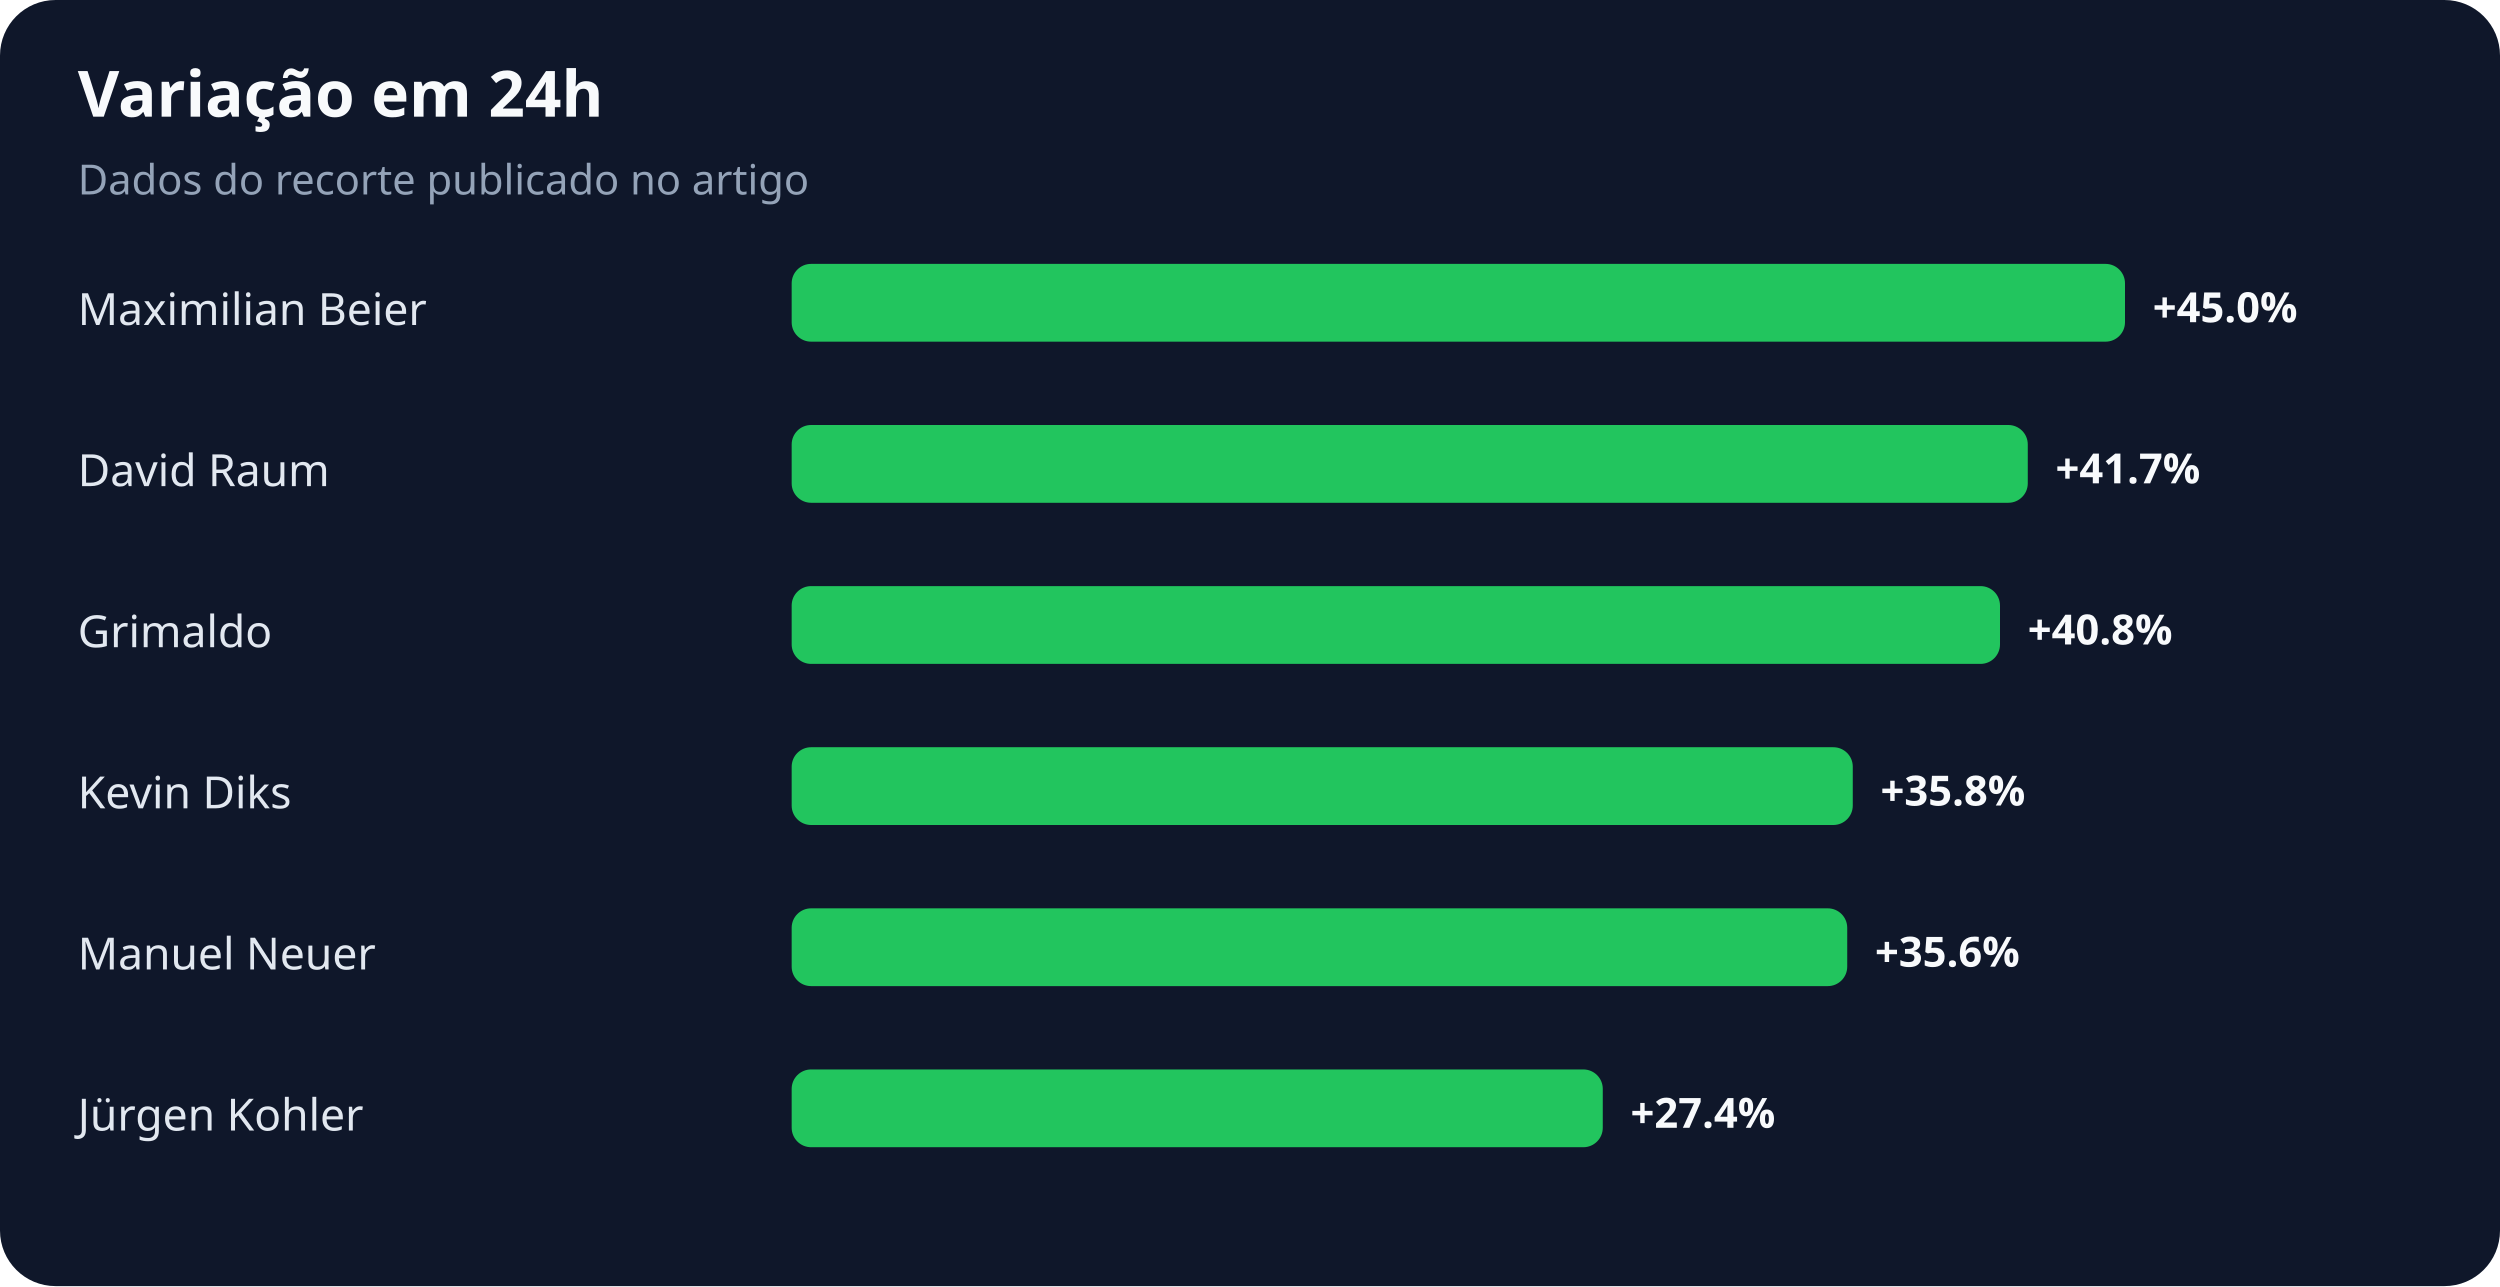
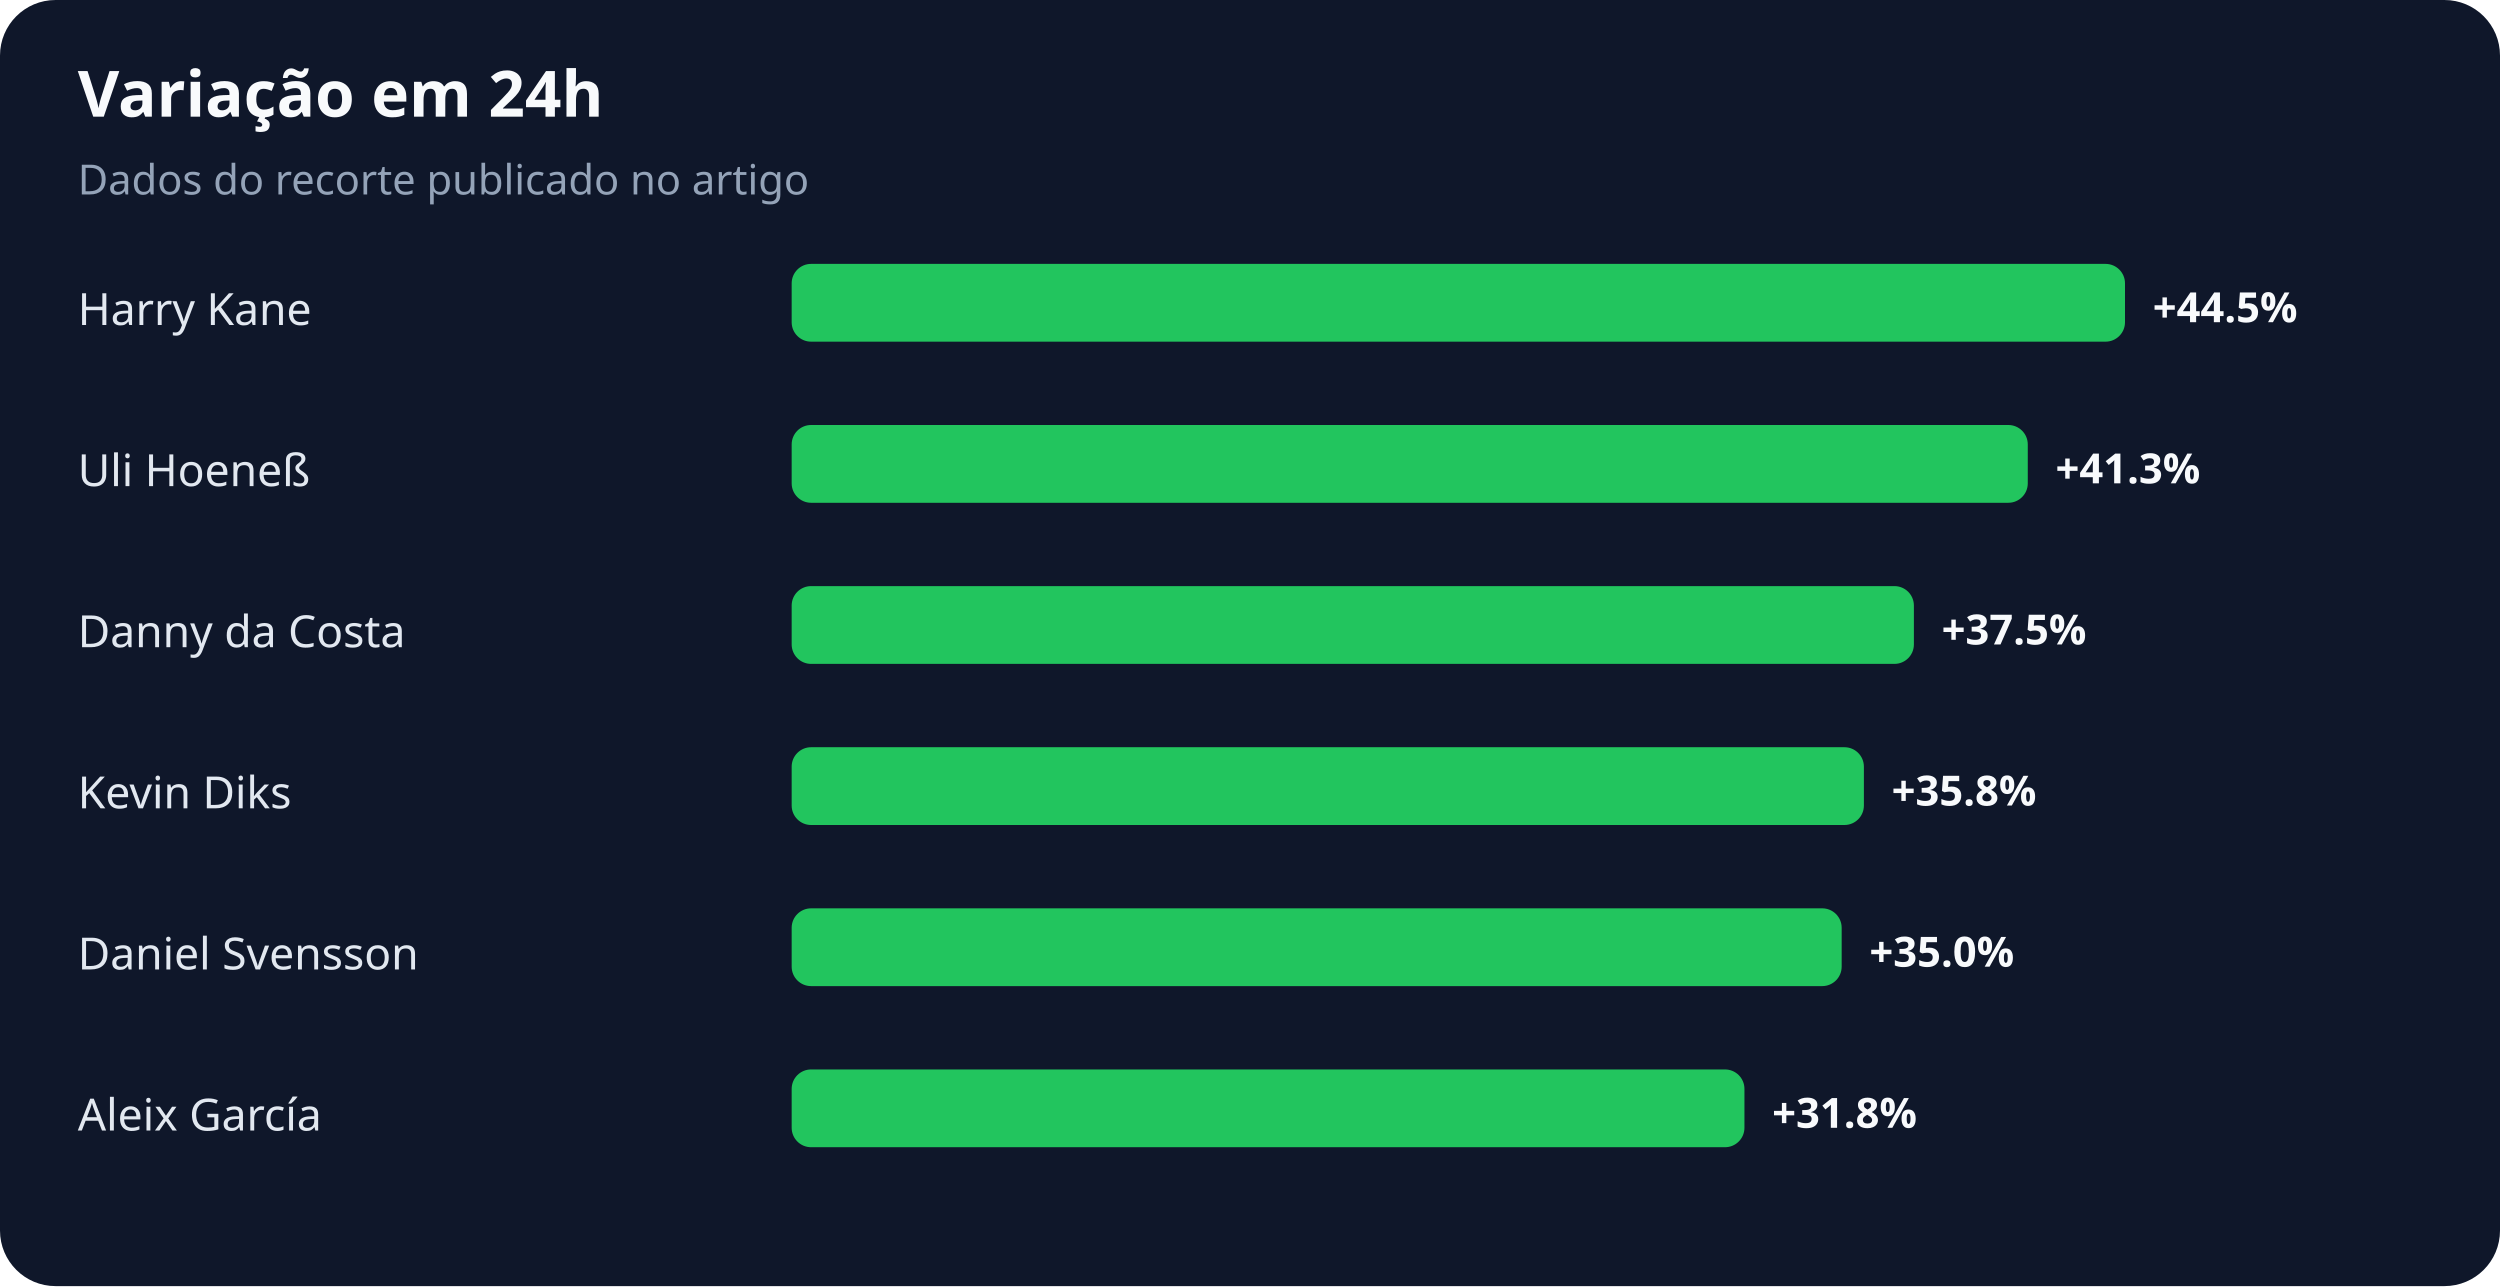
<svg xmlns="http://www.w3.org/2000/svg" width="900" height="463" viewBox="0 0 900 463" role="img" aria-labelledby="title desc">
  <rect width="100%" height="100%" rx="20" fill="#0f172a" />
  <text x="28" y="42" fill="#f8fafc" font-family="system-ui,sans-serif" font-size="23" font-weight="700">Variação em 24h</text>
  <text x="28" y="70" fill="#94a3b8" font-family="system-ui,sans-serif" font-size="15">Dados do recorte publicado no artigo</text>
-   <text x="28" y="117" fill="#e2e8f0" font-family="system-ui,sans-serif" font-size="16">Maximilian Beier</text>
+   <text x="28" y="117" fill="#e2e8f0" font-family="system-ui,sans-serif" font-size="16">Harry Kane</text>
  <rect x="285" y="95" width="480" height="28" rx="7" fill="#22c55e" />
-   <text x="775" y="116" fill="#f8fafc" font-family="system-ui,sans-serif" font-size="15" font-weight="700">+45.0%</text>
-   <text x="28" y="175" fill="#e2e8f0" font-family="system-ui,sans-serif" font-size="16">David Raum</text>
+   <text x="775" y="116" fill="#f8fafc" font-family="system-ui,sans-serif" font-size="15" font-weight="700">+44.5%</text>
+   <text x="28" y="175" fill="#e2e8f0" font-family="system-ui,sans-serif" font-size="16">Uli Hoeneß</text>
  <rect x="285" y="153" width="445" height="28" rx="7" fill="#22c55e" />
-   <text x="740" y="174" fill="#f8fafc" font-family="system-ui,sans-serif" font-size="15" font-weight="700">+41.7%</text>
-   <text x="28" y="233" fill="#e2e8f0" font-family="system-ui,sans-serif" font-size="16">Grimaldo</text>
-   <rect x="285" y="211" width="435" height="28" rx="7" fill="#22c55e" />
-   <text x="730" y="232" fill="#f8fafc" font-family="system-ui,sans-serif" font-size="15" font-weight="700">+40.8%</text>
+   <text x="740" y="174" fill="#f8fafc" font-family="system-ui,sans-serif" font-size="15" font-weight="700">+41.3%</text>
+   <text x="28" y="233" fill="#e2e8f0" font-family="system-ui,sans-serif" font-size="16">Danny da Costa</text>
+   <rect x="285" y="211" width="404" height="28" rx="7" fill="#22c55e" />
+   <text x="699" y="232" fill="#f8fafc" font-family="system-ui,sans-serif" font-size="15" font-weight="700">+37.5%</text>
  <text x="28" y="291" fill="#e2e8f0" font-family="system-ui,sans-serif" font-size="16">Kevin Diks</text>
-   <rect x="285" y="269" width="382" height="28" rx="7" fill="#22c55e" />
-   <text x="677" y="290" fill="#f8fafc" font-family="system-ui,sans-serif" font-size="15" font-weight="700">+35.8%</text>
-   <text x="28" y="349" fill="#e2e8f0" font-family="system-ui,sans-serif" font-size="16">Manuel Neuer</text>
-   <rect x="285" y="327" width="380" height="28" rx="7" fill="#22c55e" />
-   <text x="675" y="348" fill="#f8fafc" font-family="system-ui,sans-serif" font-size="15" font-weight="700">+35.6%</text>
-   <text x="28" y="407" fill="#e2e8f0" font-family="system-ui,sans-serif" font-size="16">Jürgen Kohler</text>
-   <rect x="285" y="385" width="292" height="28" rx="7" fill="#22c55e" />
-   <text x="587" y="406" fill="#f8fafc" font-family="system-ui,sans-serif" font-size="15" font-weight="700">+27.4%</text>
+   <rect x="285" y="269" width="386" height="28" rx="7" fill="#22c55e" />
+   <text x="681" y="290" fill="#f8fafc" font-family="system-ui,sans-serif" font-size="15" font-weight="700">+35.8%</text>
+   <text x="28" y="349" fill="#e2e8f0" font-family="system-ui,sans-serif" font-size="16">Daniel Svensson</text>
+   <rect x="285" y="327" width="378" height="28" rx="7" fill="#22c55e" />
+   <text x="673" y="348" fill="#f8fafc" font-family="system-ui,sans-serif" font-size="15" font-weight="700">+35.0%</text>
+   <text x="28" y="407" fill="#e2e8f0" font-family="system-ui,sans-serif" font-size="16">Aleix García</text>
+   <rect x="285" y="385" width="343" height="28" rx="7" fill="#22c55e" />
+   <text x="638" y="406" fill="#f8fafc" font-family="system-ui,sans-serif" font-size="15" font-weight="700">+31.8%</text>
</svg>
